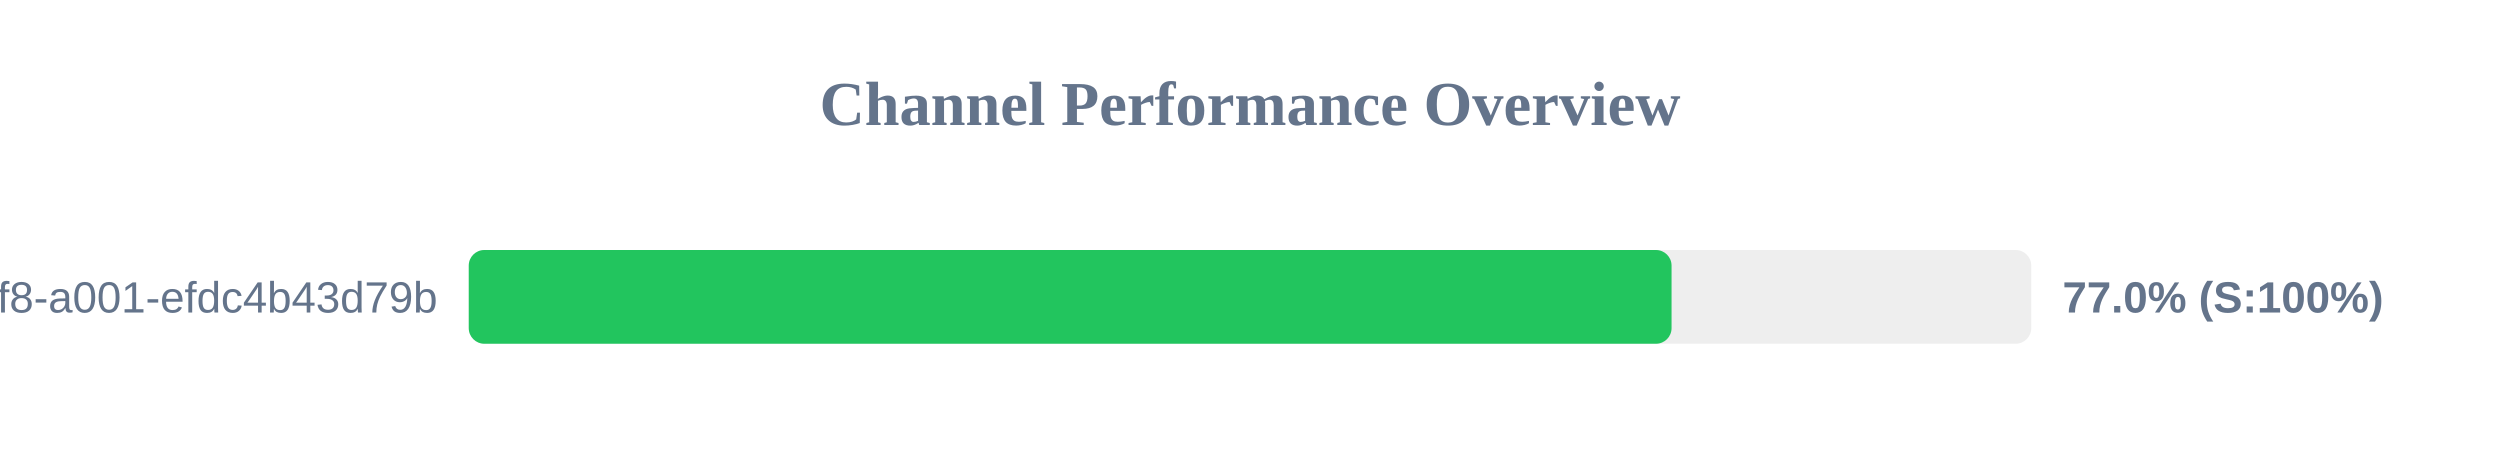
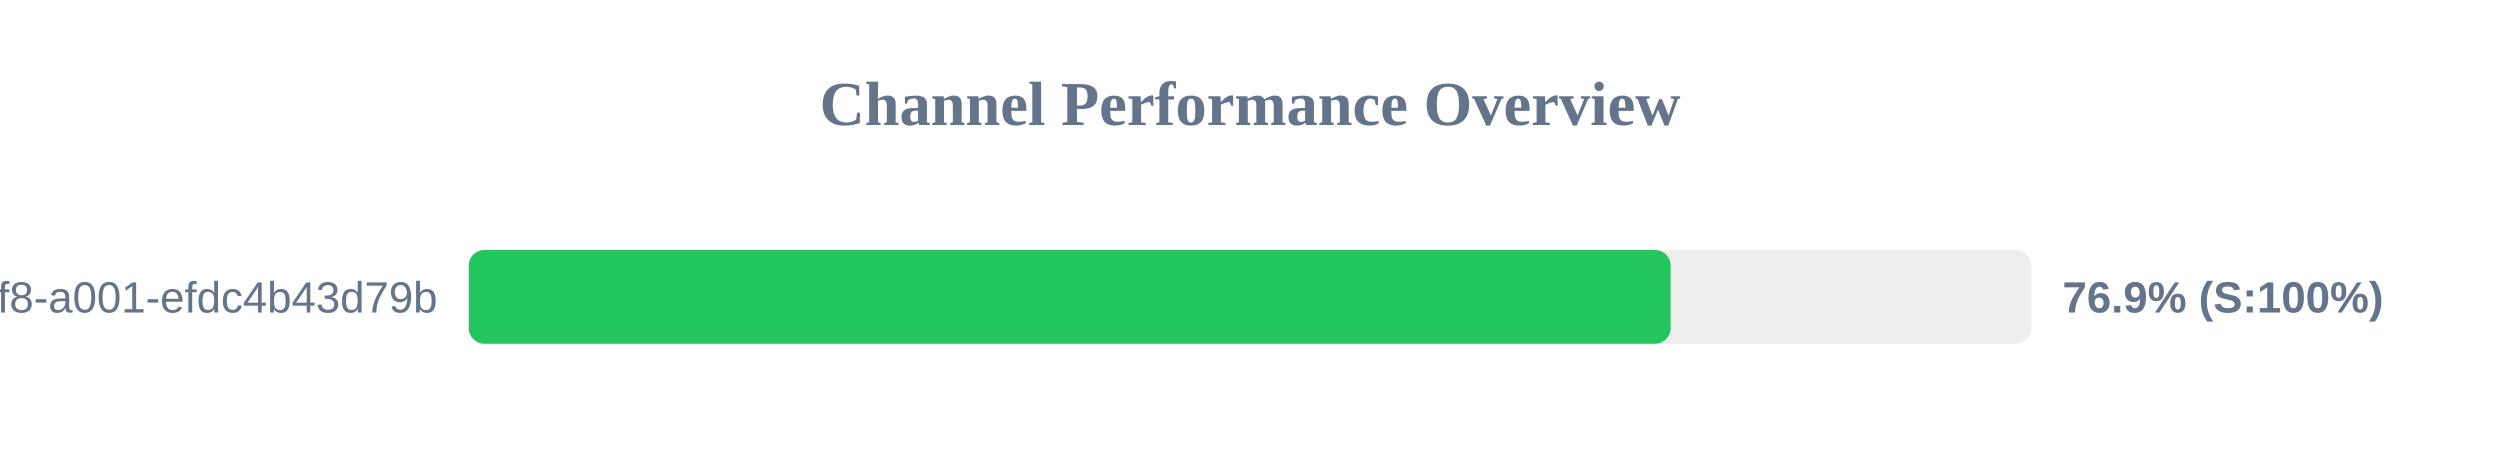
<svg xmlns="http://www.w3.org/2000/svg" width="800" height="150" version="1.1">
  <style>
        .row { font: 14px Arial; fill: #64748b; }
        .score { font: bold 14px Arial; fill: #64748b; }
    </style>
  <text x="400" y="40" text-anchor="middle" font-size="20px" font-weight="bold" fill="#64748b">Channel Performance Overview</text>
  <rect x="150" y="80" width="500" height="30" fill="#eee" rx="5" />
-   <rect x="150" y="80" width="384.9" height="30" fill="#22c55e" rx="5" />
+   <rect x="150" y="80" width="384.6" height="30" fill="#22c55e" rx="5" />
  <text x="140" y="100" text-anchor="end" class="row">?uuid=1fdb6b30-5371-4ff8-a001-efdc4b43d79b</text>
-   <text x="660" y="100" text-anchor="start" class="score">77.0% (S:100%)</text>
+   <text x="660" y="100" text-anchor="start" class="score">76.9% (S:100%)</text>
</svg>
